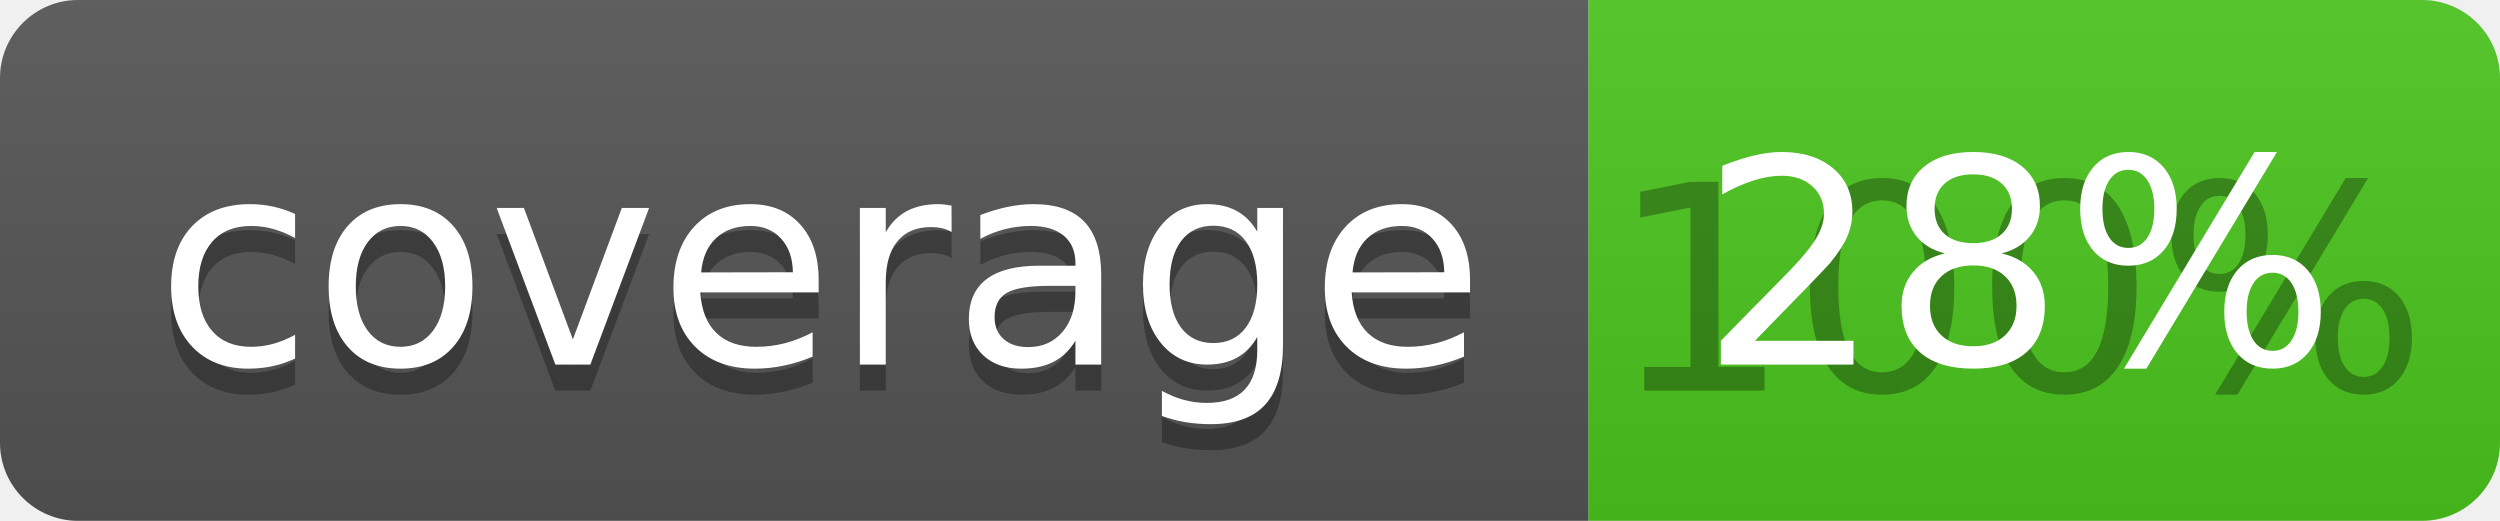
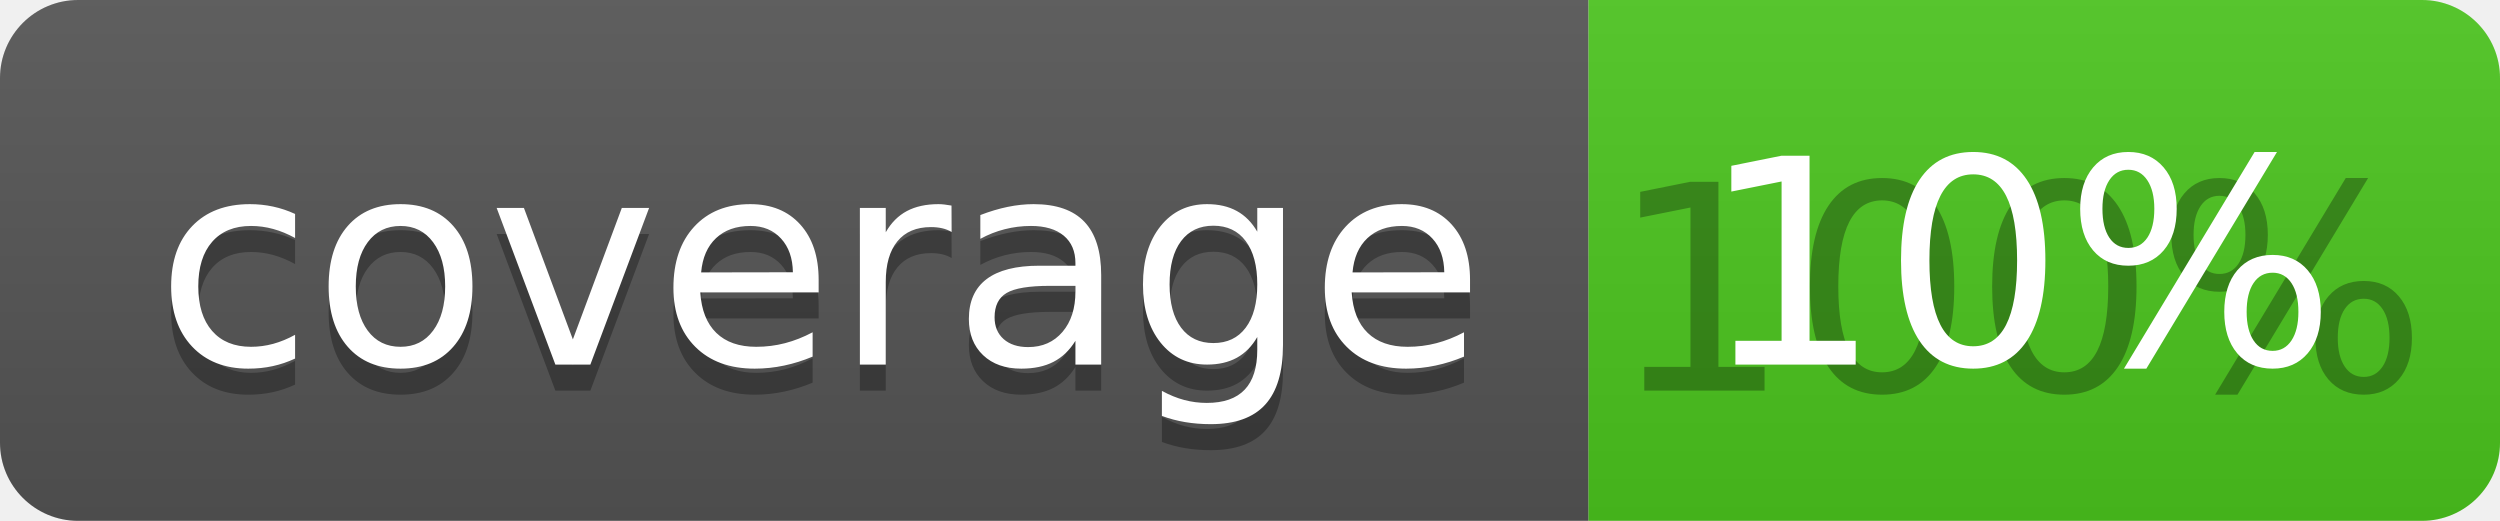
<svg xmlns="http://www.w3.org/2000/svg" width="96" height="20">
  <linearGradient id="b" x2="0" y2="100%">
    <stop offset="0" stop-color="#bbb" stop-opacity=".1" />
    <stop offset="1" stop-opacity=".1" />
  </linearGradient>
  <clipPath id="a">
    <rect width="96" height="20" rx="3" fill="#fff" />
  </clipPath>
  <g clip-path="url(#a)">
    <path fill="#555" d="M0 0h61v20H0z" />
    <path fill="#4CC61E" d="M61 0h35v20H61z" />
    <path fill="url(#b)" d="M0 0h96v20H0z" />
  </g>
  <g fill="#fff" text-anchor="middle" font-family="DejaVu Sans,Verdana,Geneva,sans-serif" font-size="110">
    <text x="315" y="150" fill="#010101" fill-opacity=".3" transform="scale(.1)" textLength="510">coverage</text>
    <text x="315" y="140" transform="scale(.1)" textLength="510">coverage</text>
    <text x="775" y="150" fill="#010101" fill-opacity=".3" transform="scale(.1)" textLength="250">100%</text>
-     <text x="775" y="140" transform="scale(.1)" textLength="250">28%</text>
+     <text x="775" y="140" transform="scale(.1)" textLength="250">10%</text>
  </g>
</svg>
